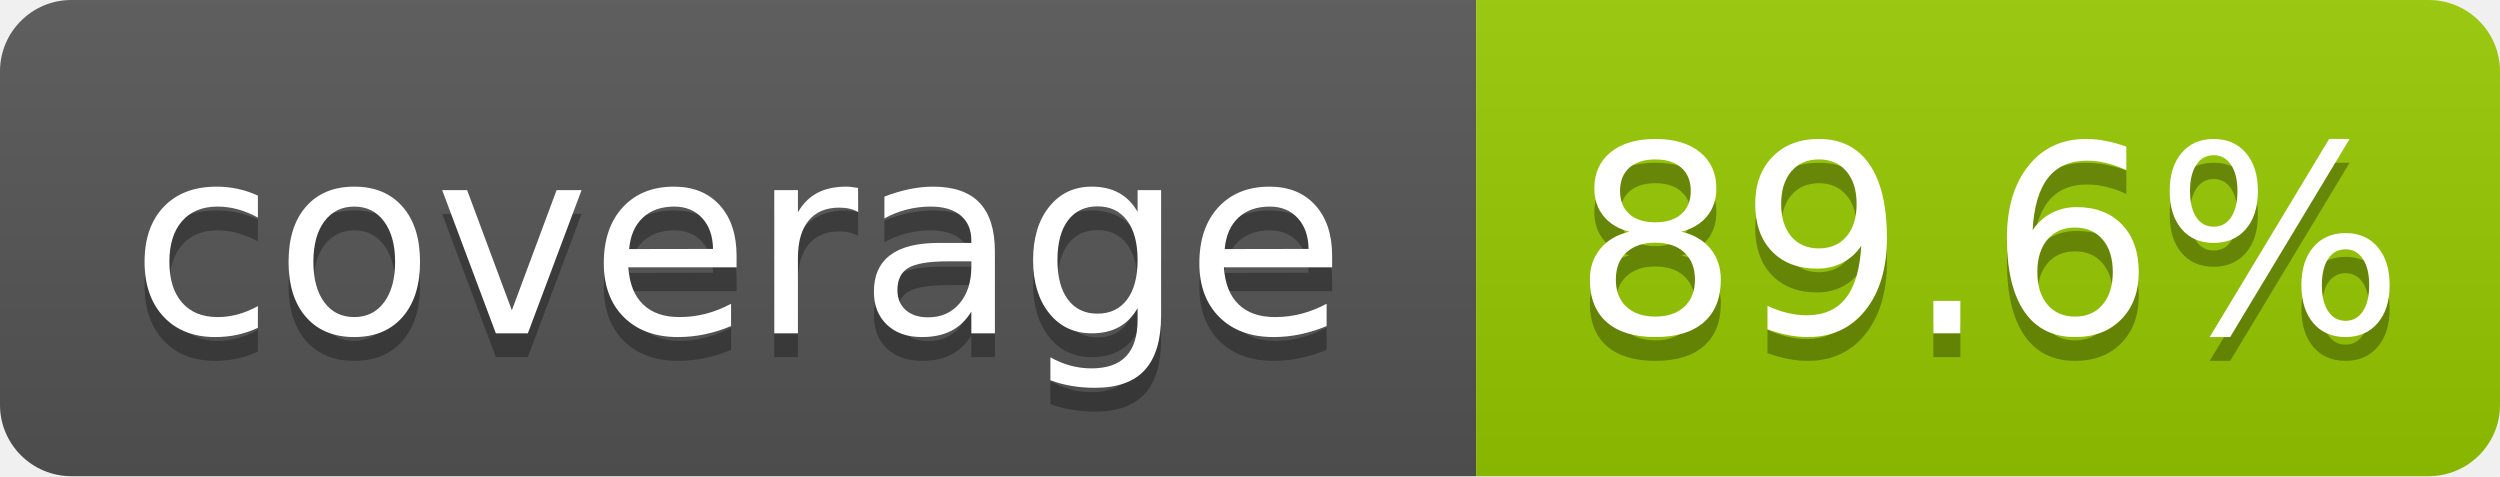
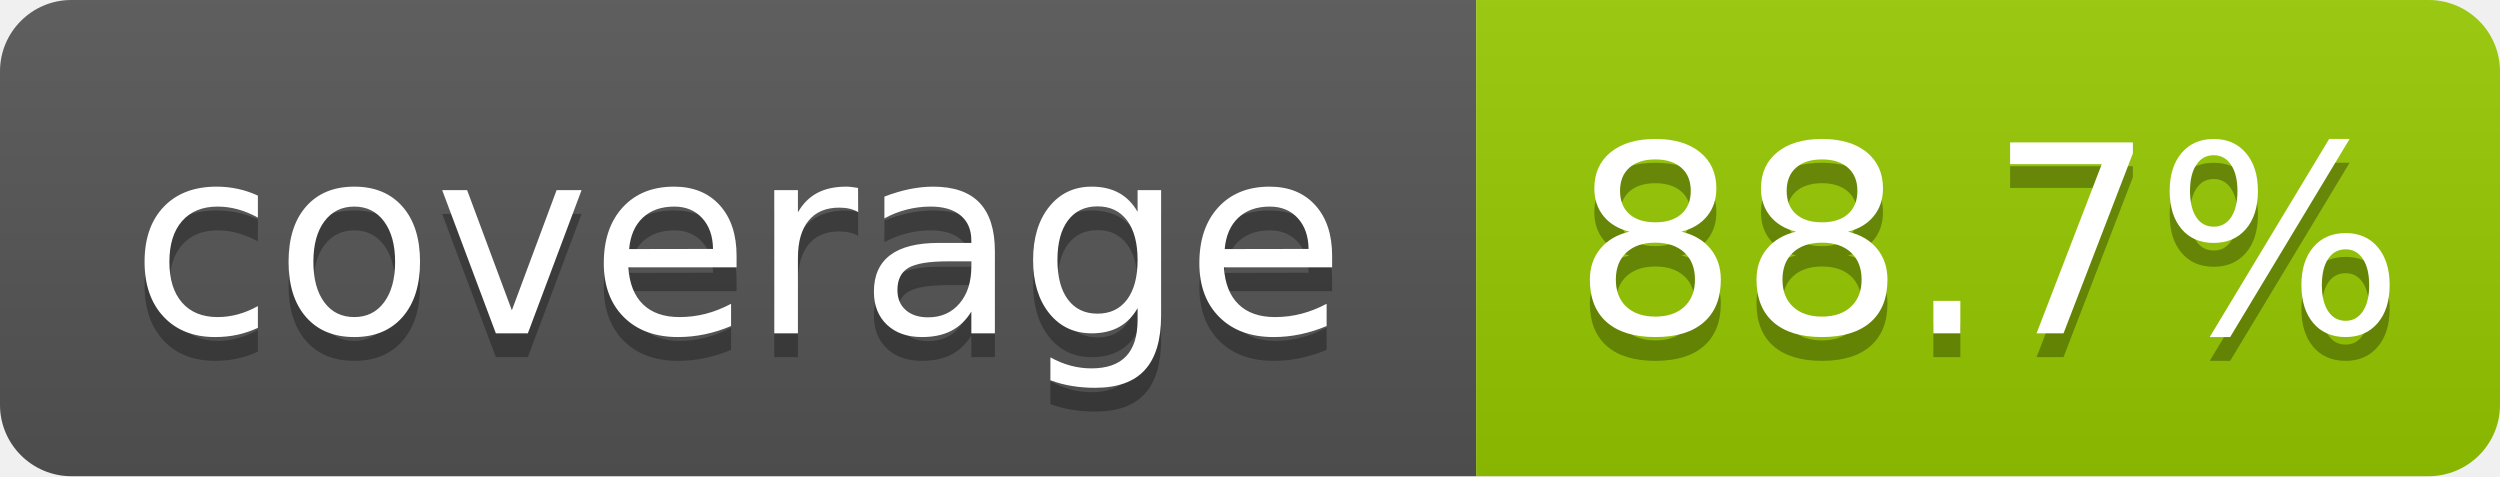
- <svg xmlns="http://www.w3.org/2000/svg" width="105" height="20" role="img" aria-label="coverage: 89.6%">
+ <svg xmlns="http://www.w3.org/2000/svg" width="105" height="20" role="img" aria-label="coverage: 88.7%">
  <linearGradient id="s" x2="0" y2="100%">
    <stop offset="0" stop-color="#bbb" stop-opacity=".1" />
    <stop offset="1" stop-opacity=".1" />
  </linearGradient>
  <clipPath id="r">
    <rect width="105" height="20" rx="3" fill="#fff" />
  </clipPath>
  <g clip-path="url(#r)">
    <rect width="62" height="20" fill="#555" />
    <rect x="62" width="43" height="20" fill="#97ca00" />
    <rect width="105" height="20" fill="url(#s)" />
  </g>
  <g fill="#fff" text-anchor="middle" font-family="Verdana,Geneva,DejaVu Sans,sans-serif" text-rendering="geometricPrecision" font-size="110">
    <text aria-hidden="true" x="310" y="150" fill="#010101" fill-opacity=".3" transform="scale(.1)" textLength="520">coverage</text>
    <text x="310" y="140" transform="scale(.1)" fill="#fff" textLength="520">coverage</text>
-     <text aria-hidden="true" x="835" y="150" fill="#010101" fill-opacity=".3" transform="scale(.1)" textLength="330">89.6%</text>
-     <text x="835" y="140" transform="scale(.1)" fill="#fff" textLength="330">89.6%</text>
+     <text aria-hidden="true" x="835" y="150" fill="#010101" fill-opacity=".3" transform="scale(.1)" textLength="330">88.7%</text>
+     <text x="835" y="140" transform="scale(.1)" fill="#fff" textLength="330">88.7%</text>
  </g>
</svg>
